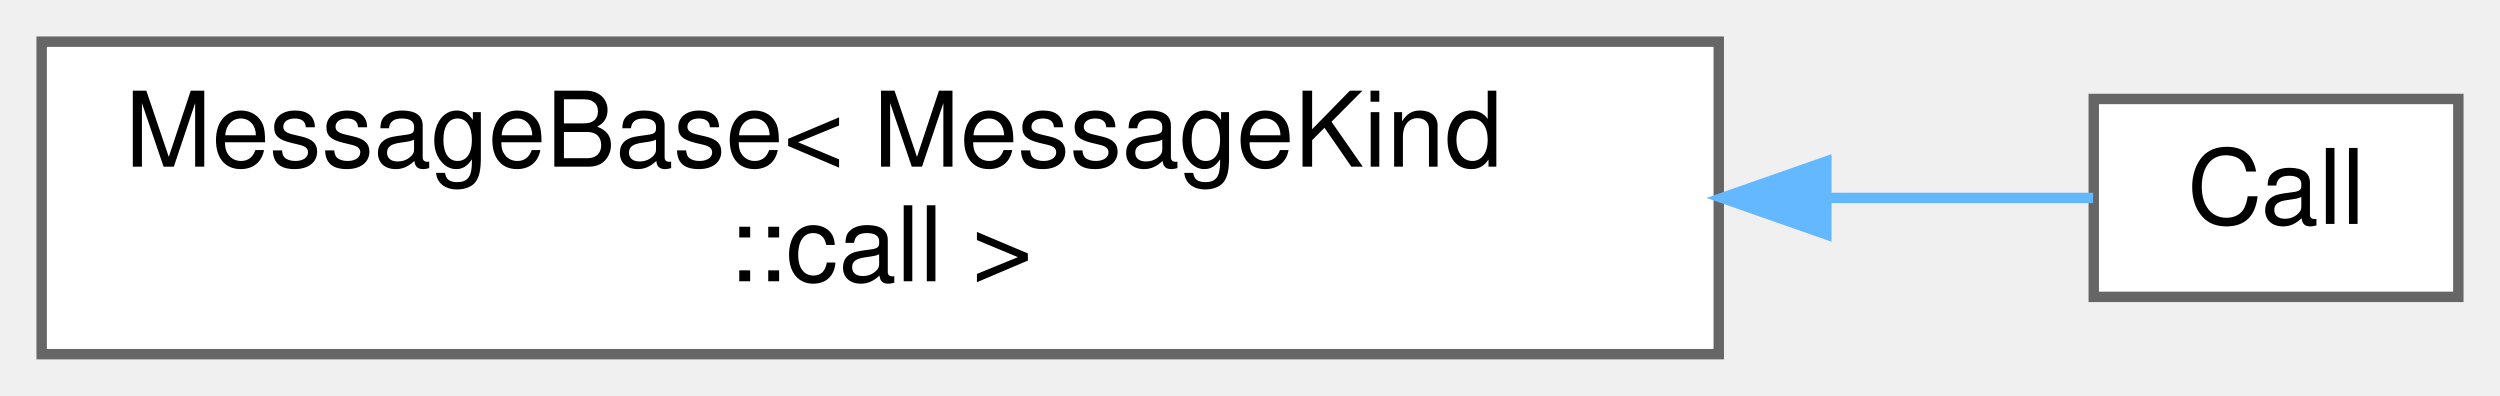
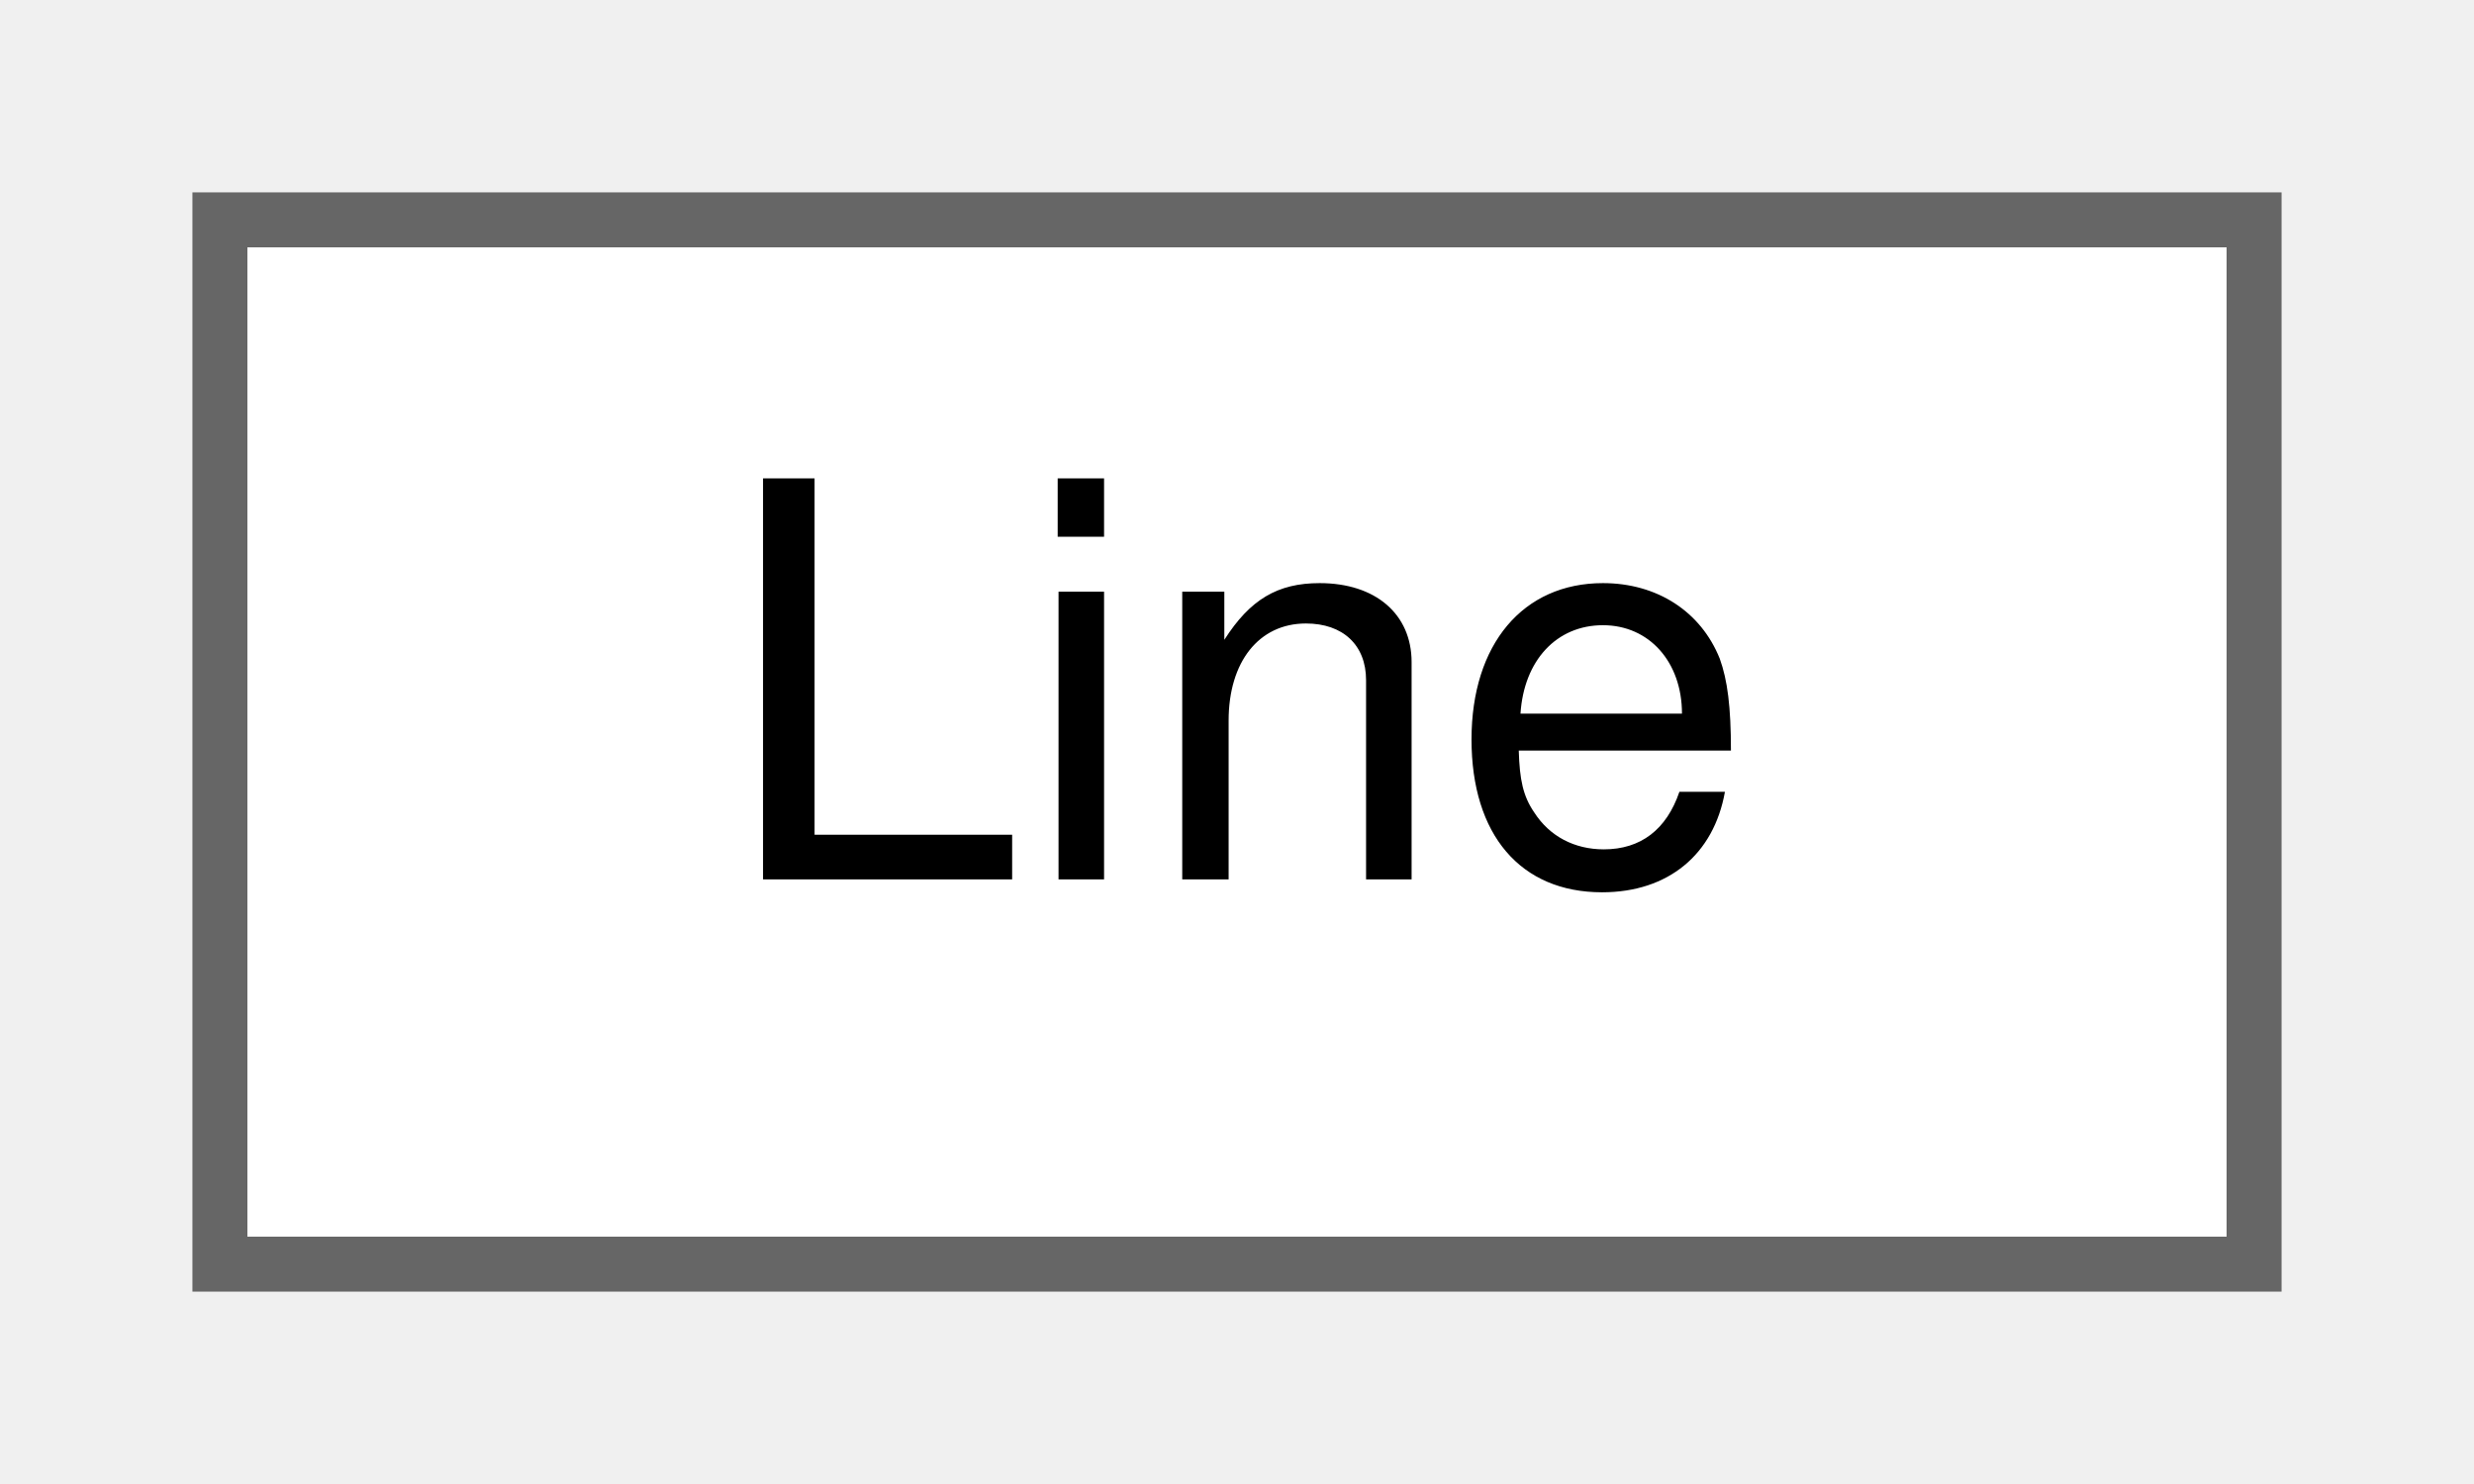
- <svg xmlns="http://www.w3.org/2000/svg" xmlns:xlink="http://www.w3.org/1999/xlink" width="240pt" height="38pt" viewBox="0.00 0.00 240.00 38.00">
-   <g id="graph0" class="graph" transform="scale(1 1) rotate(0) translate(4 34)">
+ <svg xmlns="http://www.w3.org/2000/svg" xmlns:xlink="http://www.w3.org/1999/xlink" width="45pt" height="27pt" viewBox="0.00 0.00 45.00 27.00">
+   <g id="graph0" class="graph" transform="scale(1 1) rotate(0) translate(4 23)">
    <g id="Node000000" class="node">
      <g id="a_Node000000">
-         <a xlink:href="structwebcface_1_1message_1_1MessageBase.html" target="_top" xlink:title=" ">
-           <polygon fill="white" stroke="#666666" points="161,-30 0,-30 0,0 161,0 161,-30" />
-           <text text-anchor="start" x="8" y="-18" font-family="Helvetica,sans-Serif" font-size="10.00">MessageBase&lt; MessageKind</text>
-           <text text-anchor="middle" x="80.5" y="-7" font-family="Helvetica,sans-Serif" font-size="10.00">::call &gt;</text>
-         </a>
-       </g>
-     </g>
-     <g id="Node000001" class="node">
-       <g id="a_Node000001">
-         <a xlink:href="structwebcface_1_1message_1_1Call.html" target="_top" xlink:title="関数呼び出し (client(caller)-&gt;server-&gt;client(receiver))">
-           <polygon fill="white" stroke="#666666" points="232,-24.5 197,-24.5 197,-5.5 232,-5.5 232,-24.5" />
-           <text text-anchor="middle" x="214.5" y="-12.5" font-family="Helvetica,sans-Serif" font-size="10.00">Call</text>
-         </a>
-       </g>
-     </g>
-     <g id="edge44_Node000000_Node000001" class="edge">
-       <g id="a_edge44_Node000000_Node000001">
-         <a xlink:title=" ">
-           <path fill="none" stroke="#63b8ff" d="M171.54,-15C181.11,-15 189.9,-15 196.93,-15" />
-           <polygon fill="#63b8ff" stroke="#63b8ff" points="171.33,-11.5 161.33,-15 171.33,-18.5 171.33,-11.5" />
+         <a xlink:href="structwebcface_1_1components_1_1geometries_1_1Line.html" target="_top" xlink:title=" ">
+           <polygon fill="white" stroke="#666666" points="37,-19 0,-19 0,0 37,0 37,-19" />
+           <text text-anchor="middle" x="18.5" y="-7" font-family="Helvetica,sans-Serif" font-size="10.00">Line</text>
        </a>
      </g>
    </g>
  </g>
</svg>
